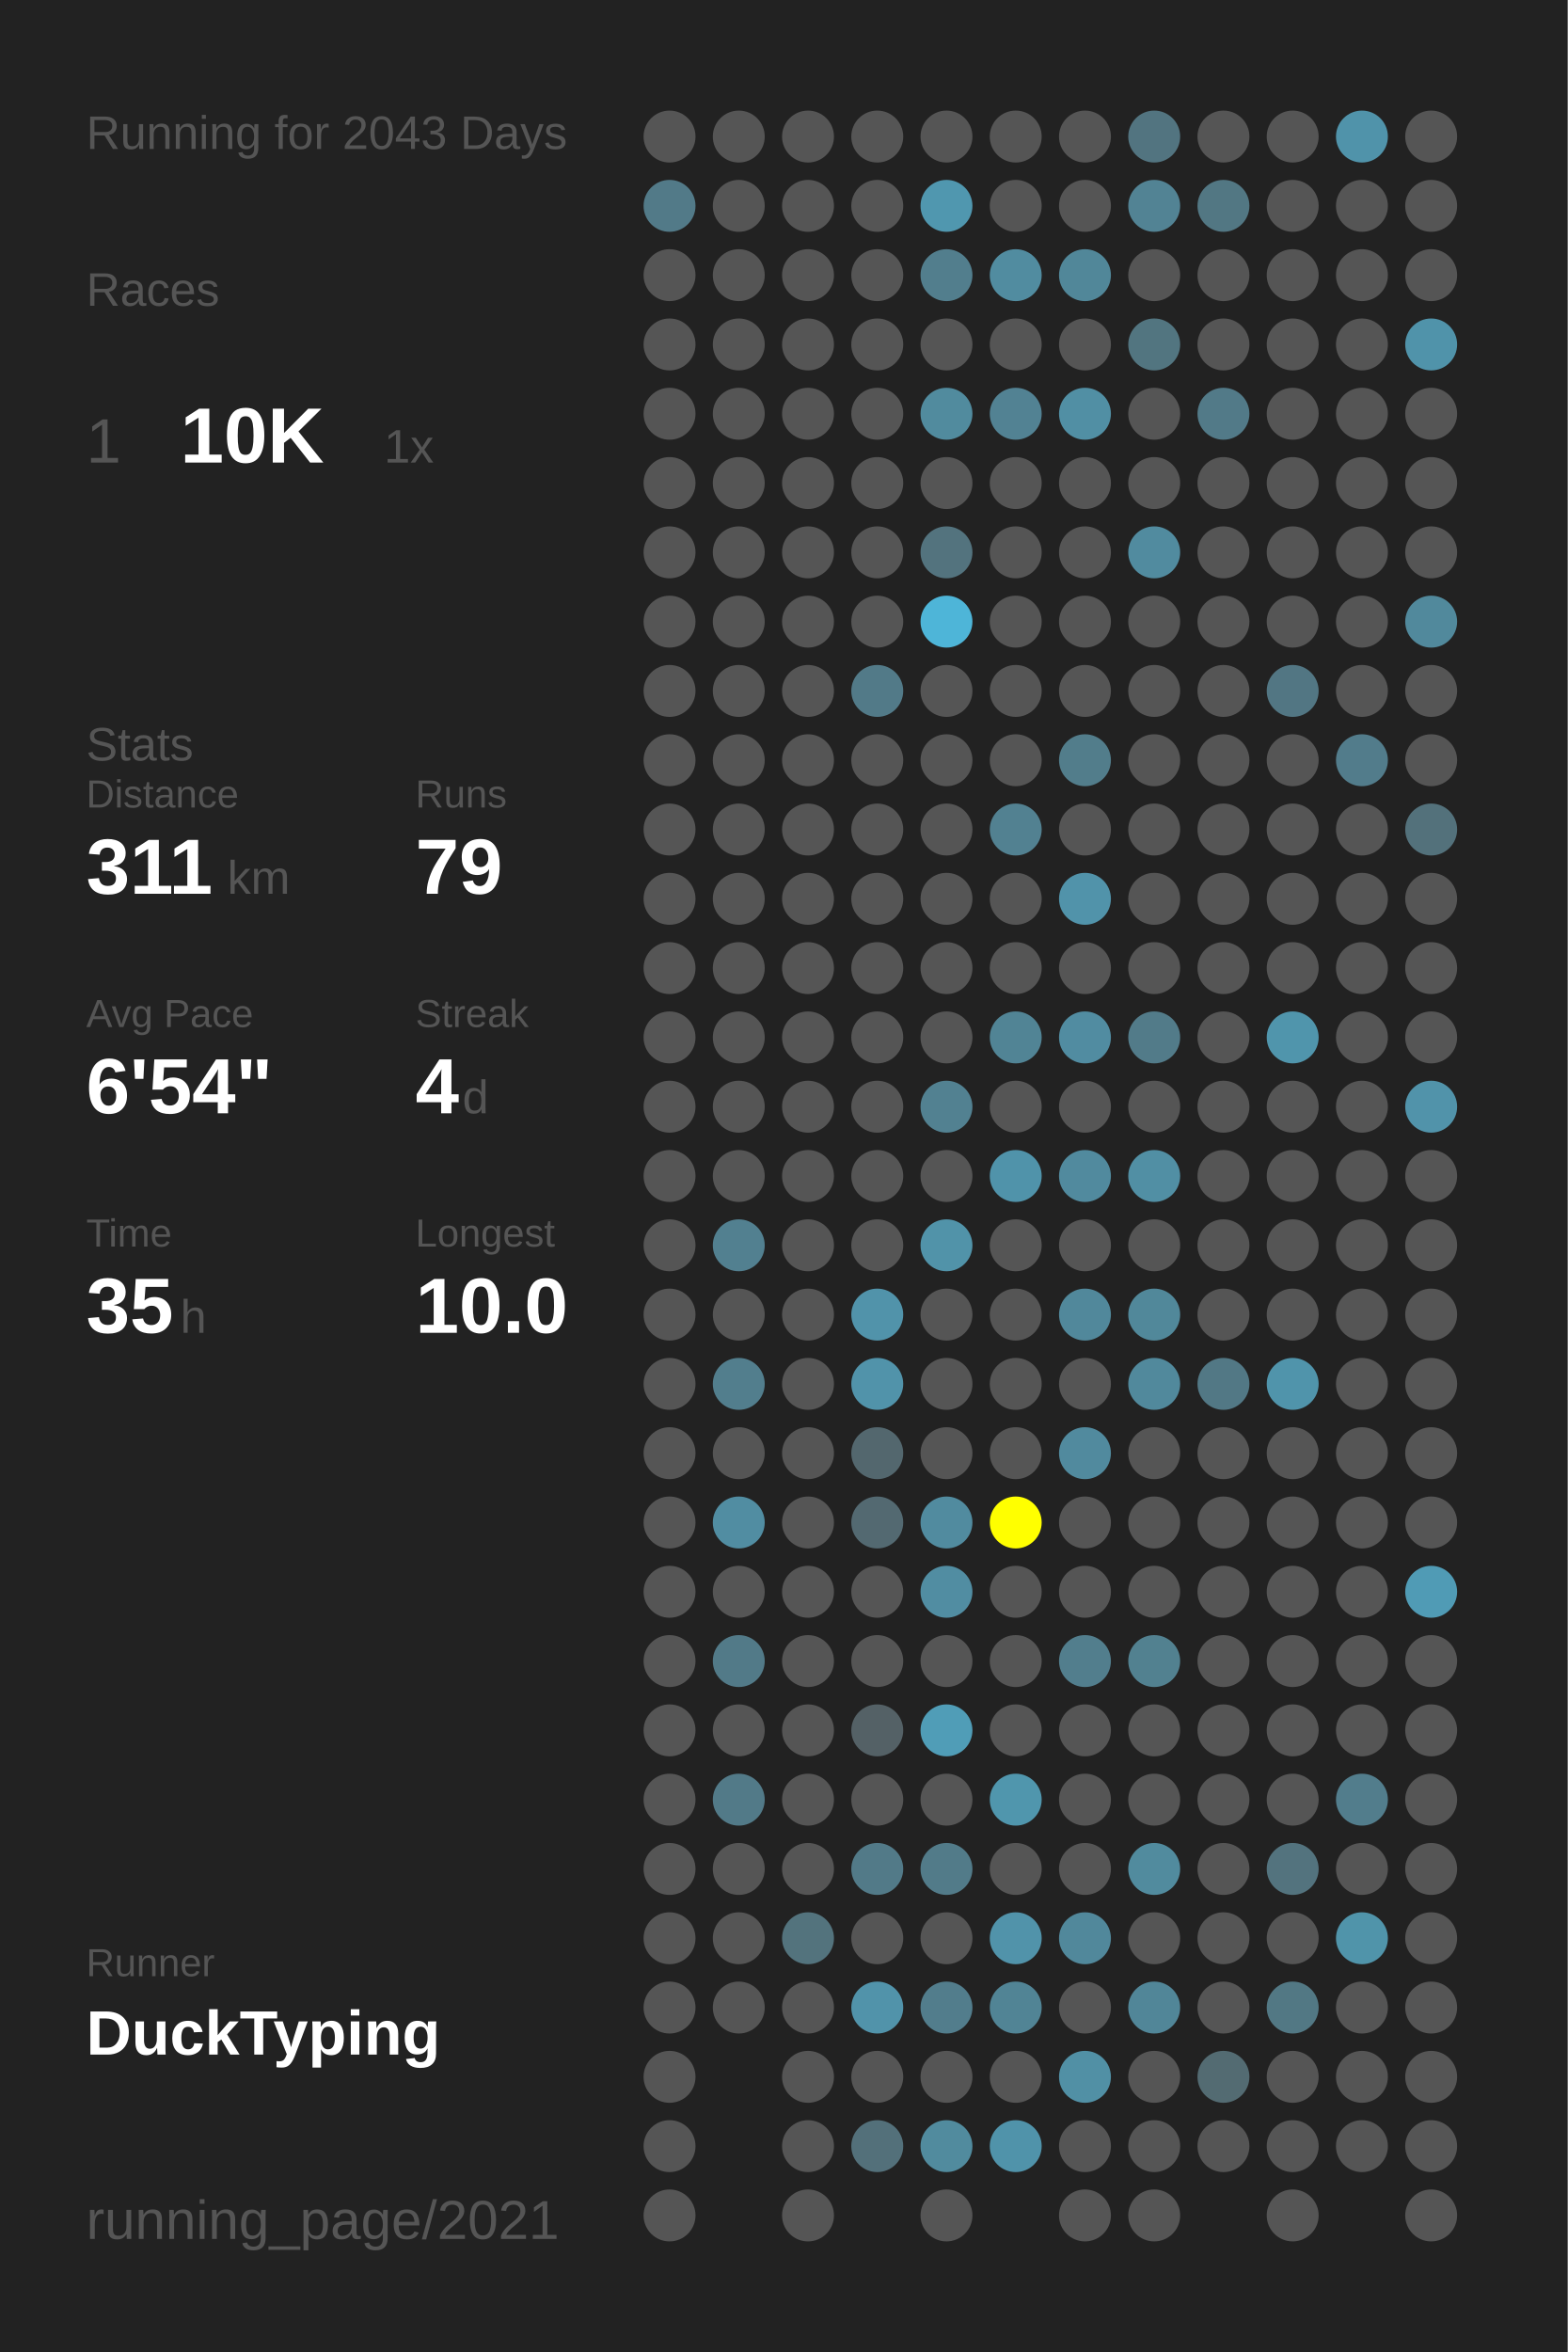
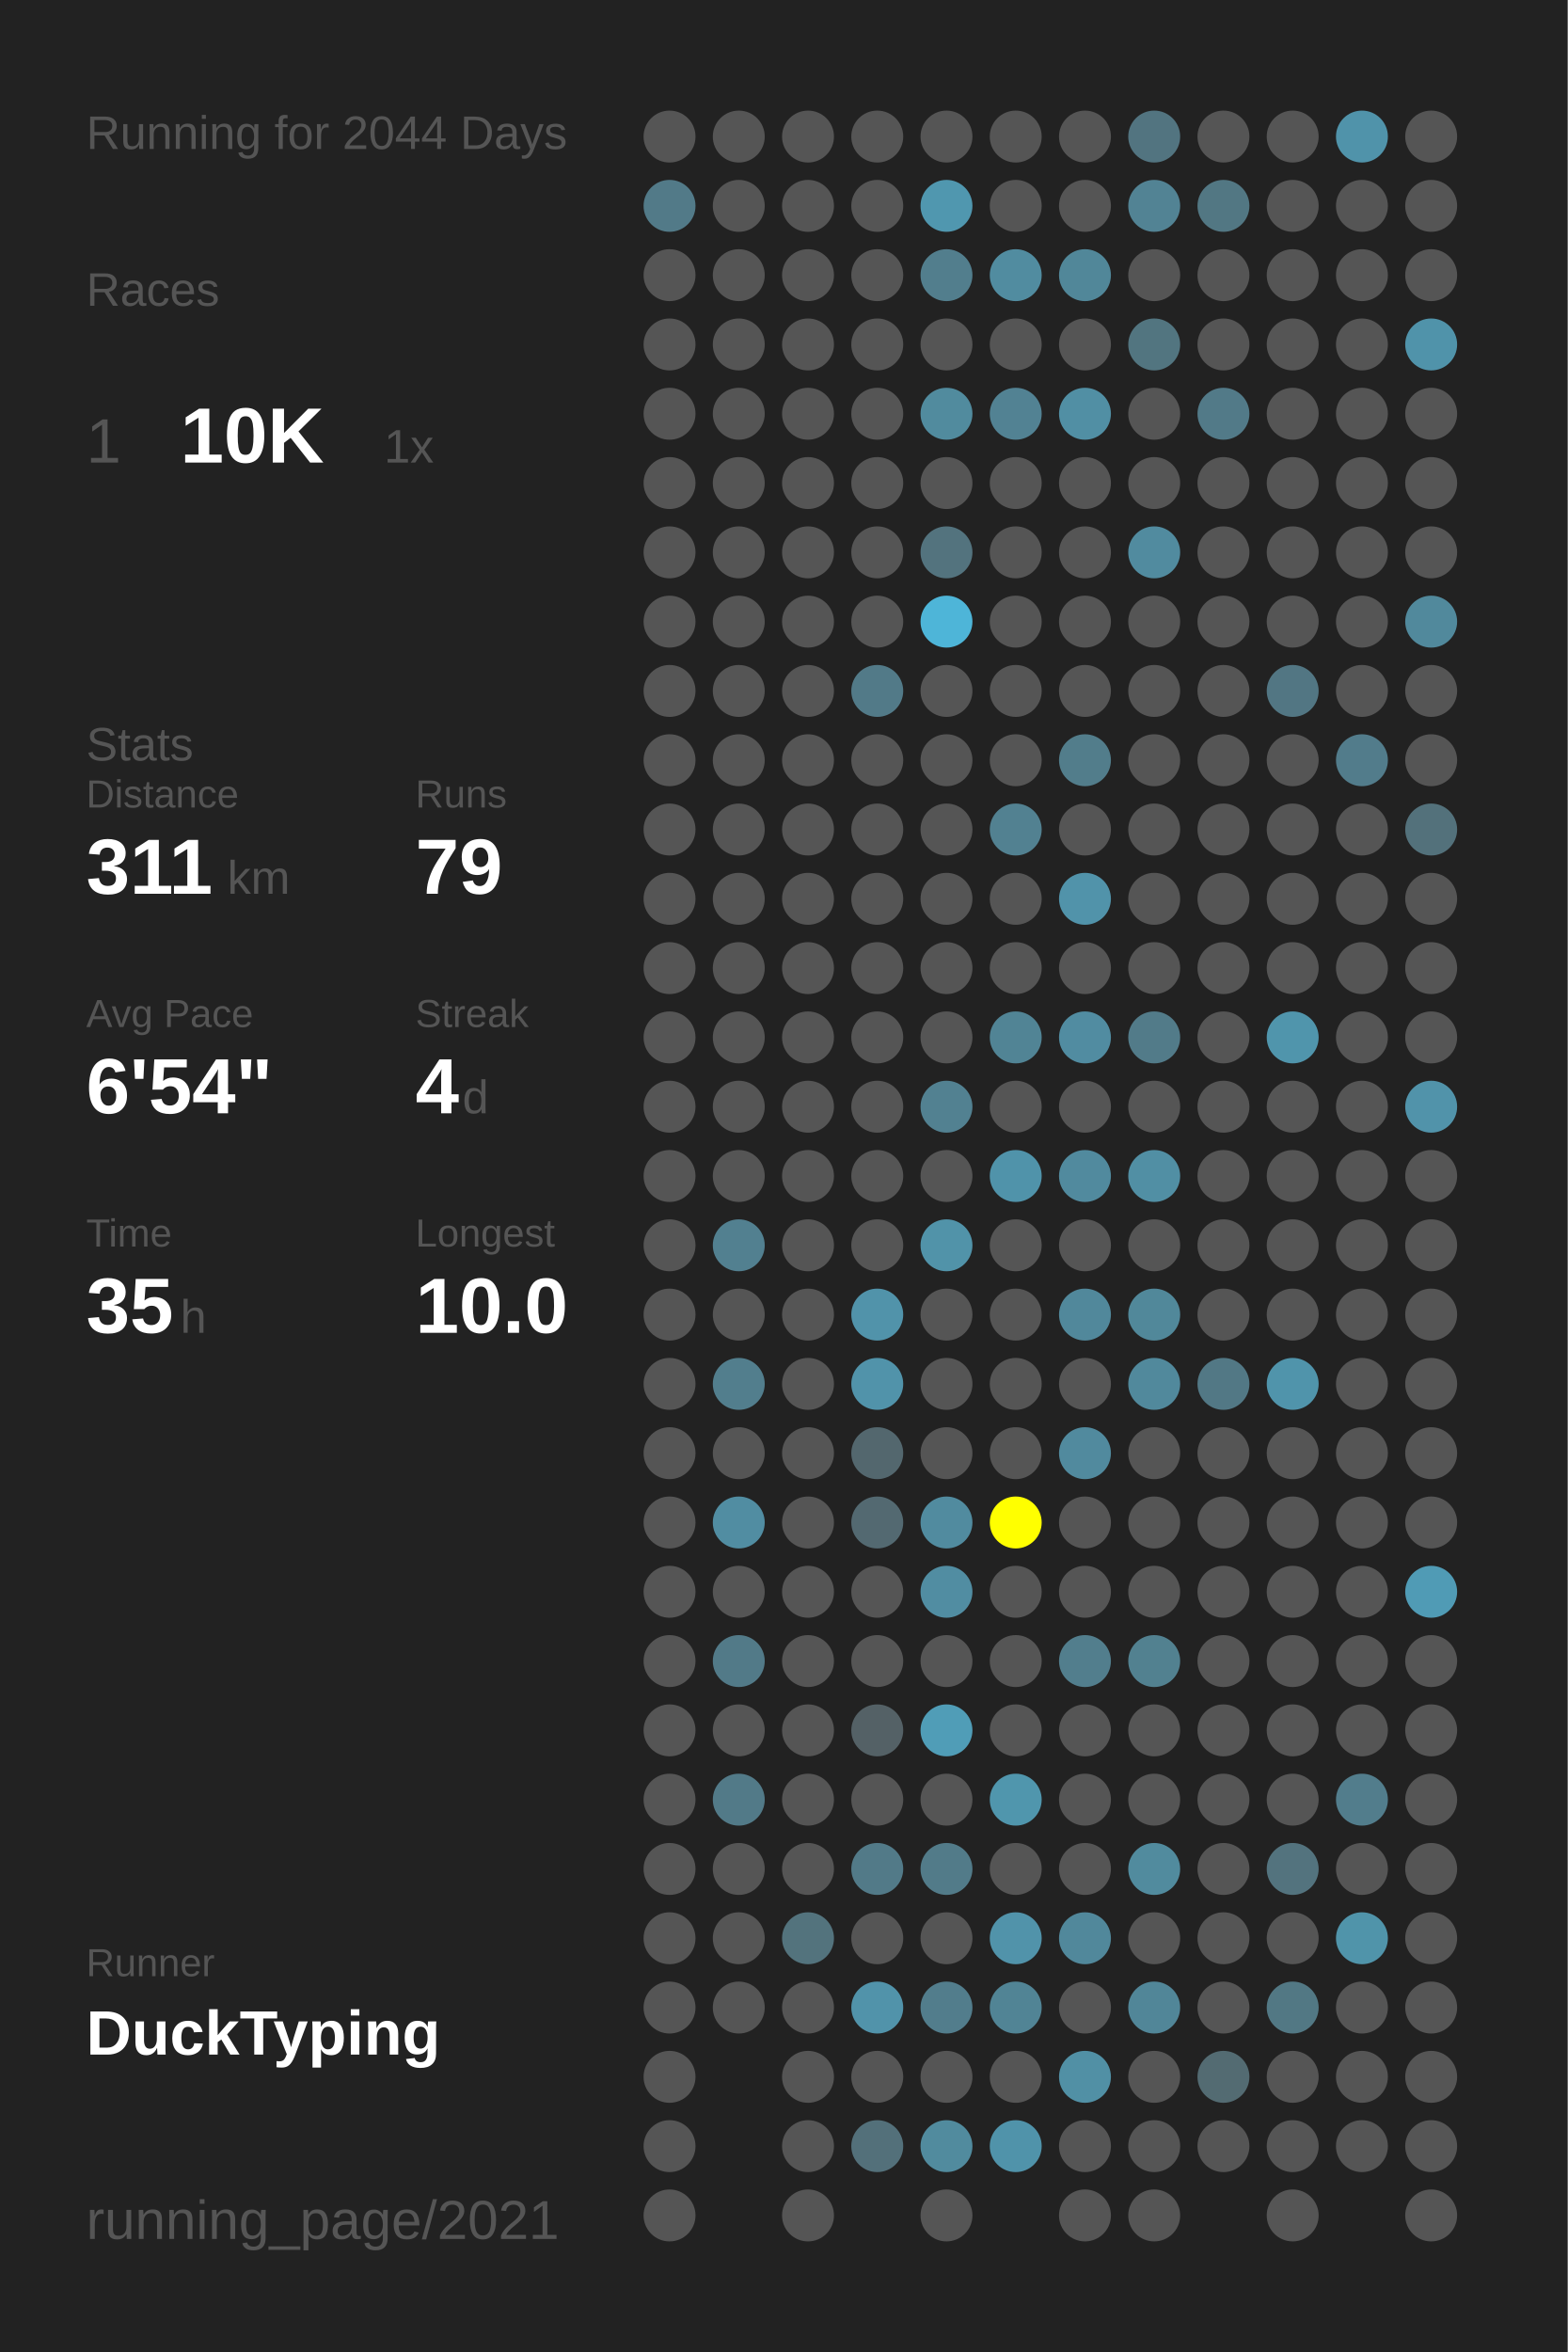
<svg xmlns="http://www.w3.org/2000/svg" baseProfile="full" height="300mm" version="1.1" viewBox="0,0,200,300" width="200mm">
  <defs />
  <rect fill="#222222" height="300" width="200" x="0" y="0" />
-   <text fill="#555555" style="font-size:6px; font-family:Arial;" x="11" y="19">Running for 2043 Days</text>
+   <text fill="#555555" style="font-size:6px; font-family:Arial;" x="11" y="19">Running for 2044 Days</text>
  <text fill="#555555" style="font-size:6px; font-family:Arial;" x="11" y="39">Races</text>
  <text fill="#555555" style="font-size:8px; font-family:Arial;" x="11" y="59">1</text>
  <text fill="#FFFFFF" style="font-size:10px; font-family:Arial; font-weight:bold;" x="23" y="59">10K</text>
  <text fill="#555555" style="font-size:6px; font-family:Arial;" x="49" y="59">1x</text>
  <text fill="#555555" style="font-size:6px; font-family:Arial;" x="11" y="97">Stats</text>
  <text fill="#555555" style="font-size:5px; font-family:Arial;" x="11" y="103">Distance</text>
  <text fill="#FFFFFF" style="font-size:10px; font-family:Arial; font-weight:bold;" x="11" y="114">311</text>
  <text fill="#555555" style="font-size:6px; font-family:Arial;" x="29" y="114">km</text>
  <text fill="#555555" style="font-size:5px; font-family:Arial;" x="53" y="103">Runs</text>
  <text fill="#FFFFFF" style="font-size:10px; font-family:Arial; font-weight:bold;" x="53" y="114">79</text>
  <text fill="#555555" style="font-size:5px; font-family:Arial;" x="11" y="131">Avg Pace</text>
  <text fill="#FFFFFF" style="font-size:10px; font-family:Arial; font-weight:bold;" x="11" y="142">6'54"</text>
  <text fill="#555555" style="font-size:5px; font-family:Arial;" x="53" y="131">Streak</text>
  <text fill="#FFFFFF" style="font-size:10px; font-family:Arial; font-weight:bold;" x="53" y="142">4</text>
  <text fill="#555555" style="font-size:6px; font-family:Arial;" x="59" y="142">d</text>
  <text fill="#555555" style="font-size:5px; font-family:Arial;" x="11" y="159">Time</text>
  <text fill="#FFFFFF" style="font-size:10px; font-family:Arial; font-weight:bold;" x="11" y="170">35</text>
  <text fill="#555555" style="font-size:6px; font-family:Arial;" x="23" y="170">h</text>
  <text fill="#555555" style="font-size:5px; font-family:Arial;" x="53" y="159">Longest</text>
  <text fill="#FFFFFF" style="font-size:10px; font-family:Arial; font-weight:bold;" x="53" y="170">10.0</text>
  <text fill="#555555" style="font-size:5px; font-family:Arial;" x="11" y="252.065">Runner</text>
  <text fill="#FFFFFF" style="font-size:8px; font-family:Arial; font-weight:bold;" x="11" y="262.065">DuckTyping</text>
  <text fill="#555555" style="font-size:7px; font-family:Arial;" x="11" y="285.581">running_page/2021</text>
  <circle cx="85.417" cy="17.419" fill="#555555" r="3.312" />
  <circle cx="85.417" cy="26.258" fill="#527a88" r="3.312" />
  <circle cx="85.417" cy="35.097" fill="#555555" r="3.312" />
  <circle cx="85.417" cy="43.935" fill="#555555" r="3.312" />
  <circle cx="85.417" cy="52.774" fill="#555555" r="3.312" />
  <circle cx="85.417" cy="61.613" fill="#555555" r="3.312" />
  <circle cx="85.417" cy="70.452" fill="#555555" r="3.312" />
  <circle cx="85.417" cy="79.29" fill="#555555" r="3.312" />
  <circle cx="85.417" cy="88.129" fill="#555555" r="3.312" />
  <circle cx="85.417" cy="96.968" fill="#555555" r="3.312" />
  <circle cx="85.417" cy="105.806" fill="#555555" r="3.312" />
  <circle cx="85.417" cy="114.645" fill="#555555" r="3.312" />
  <circle cx="85.417" cy="123.484" fill="#555555" r="3.312" />
  <circle cx="85.417" cy="132.323" fill="#555555" r="3.312" />
  <circle cx="85.417" cy="141.161" fill="#555555" r="3.312" />
  <circle cx="85.417" cy="150" fill="#555555" r="3.312" />
  <circle cx="85.417" cy="158.839" fill="#555555" r="3.312" />
  <circle cx="85.417" cy="167.677" fill="#555555" r="3.312" />
  <circle cx="85.417" cy="176.516" fill="#555555" r="3.312" />
  <circle cx="85.417" cy="185.355" fill="#555555" r="3.312" />
  <circle cx="85.417" cy="194.194" fill="#555555" r="3.312" />
  <circle cx="85.417" cy="203.032" fill="#555555" r="3.312" />
  <circle cx="85.417" cy="211.871" fill="#555555" r="3.312" />
  <circle cx="85.417" cy="220.71" fill="#555555" r="3.312" />
  <circle cx="85.417" cy="229.548" fill="#555555" r="3.312" />
  <circle cx="85.417" cy="238.387" fill="#555555" r="3.312" />
  <circle cx="85.417" cy="247.226" fill="#555555" r="3.312" />
  <circle cx="85.417" cy="256.065" fill="#555555" r="3.312" />
  <circle cx="85.417" cy="264.903" fill="#555555" r="3.312" />
  <circle cx="85.417" cy="273.742" fill="#555555" r="3.312" />
  <circle cx="85.417" cy="282.581" fill="#555555" r="3.312" />
  <circle cx="94.25" cy="17.419" fill="#555555" r="3.312" />
  <circle cx="94.25" cy="26.258" fill="#555555" r="3.312" />
  <circle cx="94.25" cy="35.097" fill="#555555" r="3.312" />
  <circle cx="94.25" cy="43.935" fill="#555555" r="3.312" />
  <circle cx="94.25" cy="52.774" fill="#555555" r="3.312" />
  <circle cx="94.25" cy="61.613" fill="#555555" r="3.312" />
  <circle cx="94.25" cy="70.452" fill="#555555" r="3.312" />
  <circle cx="94.25" cy="79.29" fill="#555555" r="3.312" />
  <circle cx="94.25" cy="88.129" fill="#555555" r="3.312" />
  <circle cx="94.25" cy="96.968" fill="#555555" r="3.312" />
  <circle cx="94.25" cy="105.806" fill="#555555" r="3.312" />
  <circle cx="94.25" cy="114.645" fill="#555555" r="3.312" />
  <circle cx="94.25" cy="123.484" fill="#555555" r="3.312" />
  <circle cx="94.25" cy="132.323" fill="#555555" r="3.312" />
  <circle cx="94.25" cy="141.161" fill="#555555" r="3.312" />
  <circle cx="94.25" cy="150" fill="#555555" r="3.312" />
  <circle cx="94.25" cy="158.839" fill="#528090" r="3.312" />
  <circle cx="94.25" cy="167.677" fill="#555555" r="3.312" />
  <circle cx="94.25" cy="176.516" fill="#527e8d" r="3.312" />
  <circle cx="94.25" cy="185.355" fill="#555555" r="3.312" />
  <circle cx="94.25" cy="194.194" fill="#518da2" r="3.312" />
  <circle cx="94.25" cy="203.032" fill="#555555" r="3.312" />
  <circle cx="94.25" cy="211.871" fill="#527a88" r="3.312" />
  <circle cx="94.25" cy="220.71" fill="#555555" r="3.312" />
  <circle cx="94.25" cy="229.548" fill="#527a88" r="3.312" />
  <circle cx="94.25" cy="238.387" fill="#555555" r="3.312" />
  <circle cx="94.25" cy="247.226" fill="#555555" r="3.312" />
  <circle cx="94.25" cy="256.065" fill="#555555" r="3.312" />
  <circle cx="103.083" cy="17.419" fill="#555555" r="3.312" />
  <circle cx="103.083" cy="26.258" fill="#555555" r="3.312" />
  <circle cx="103.083" cy="35.097" fill="#555555" r="3.312" />
  <circle cx="103.083" cy="43.935" fill="#555555" r="3.312" />
  <circle cx="103.083" cy="52.774" fill="#555555" r="3.312" />
  <circle cx="103.083" cy="61.613" fill="#555555" r="3.312" />
  <circle cx="103.083" cy="70.452" fill="#555555" r="3.312" />
  <circle cx="103.083" cy="79.29" fill="#555555" r="3.312" />
  <circle cx="103.083" cy="88.129" fill="#555555" r="3.312" />
  <circle cx="103.083" cy="96.968" fill="#555555" r="3.312" />
  <circle cx="103.083" cy="105.806" fill="#555555" r="3.312" />
  <circle cx="103.083" cy="114.645" fill="#555555" r="3.312" />
  <circle cx="103.083" cy="123.484" fill="#555555" r="3.312" />
  <circle cx="103.083" cy="132.323" fill="#555555" r="3.312" />
  <circle cx="103.083" cy="141.161" fill="#555555" r="3.312" />
  <circle cx="103.083" cy="150" fill="#555555" r="3.312" />
  <circle cx="103.083" cy="158.839" fill="#555555" r="3.312" />
  <circle cx="103.083" cy="167.677" fill="#555555" r="3.312" />
  <circle cx="103.083" cy="176.516" fill="#555555" r="3.312" />
  <circle cx="103.083" cy="185.355" fill="#555555" r="3.312" />
  <circle cx="103.083" cy="194.194" fill="#555555" r="3.312" />
  <circle cx="103.083" cy="203.032" fill="#555555" r="3.312" />
  <circle cx="103.083" cy="211.871" fill="#555555" r="3.312" />
  <circle cx="103.083" cy="220.71" fill="#555555" r="3.312" />
  <circle cx="103.083" cy="229.548" fill="#555555" r="3.312" />
  <circle cx="103.083" cy="238.387" fill="#555555" r="3.312" />
  <circle cx="103.083" cy="247.226" fill="#53737d" r="3.312" />
  <circle cx="103.083" cy="256.065" fill="#555555" r="3.312" />
  <circle cx="103.083" cy="264.903" fill="#555555" r="3.312" />
  <circle cx="103.083" cy="273.742" fill="#555555" r="3.312" />
  <circle cx="103.083" cy="282.581" fill="#555555" r="3.312" />
  <circle cx="111.917" cy="17.419" fill="#555555" r="3.312" />
  <circle cx="111.917" cy="26.258" fill="#555555" r="3.312" />
  <circle cx="111.917" cy="35.097" fill="#555555" r="3.312" />
  <circle cx="111.917" cy="43.935" fill="#555555" r="3.312" />
  <circle cx="111.917" cy="52.774" fill="#555555" r="3.312" />
  <circle cx="111.917" cy="61.613" fill="#555555" r="3.312" />
  <circle cx="111.917" cy="70.452" fill="#555555" r="3.312" />
  <circle cx="111.917" cy="79.29" fill="#555555" r="3.312" />
  <circle cx="111.917" cy="88.129" fill="#527a88" r="3.312" />
  <circle cx="111.917" cy="96.968" fill="#555555" r="3.312" />
  <circle cx="111.917" cy="105.806" fill="#555555" r="3.312" />
  <circle cx="111.917" cy="114.645" fill="#555555" r="3.312" />
  <circle cx="111.917" cy="123.484" fill="#555555" r="3.312" />
  <circle cx="111.917" cy="132.323" fill="#555555" r="3.312" />
  <circle cx="111.917" cy="141.161" fill="#555555" r="3.312" />
  <circle cx="111.917" cy="150" fill="#555555" r="3.312" />
  <circle cx="111.917" cy="158.839" fill="#555555" r="3.312" />
  <circle cx="111.917" cy="167.677" fill="#5193aa" r="3.312" />
  <circle cx="111.917" cy="176.516" fill="#5193aa" r="3.312" />
  <circle cx="111.917" cy="185.355" fill="#53676e" r="3.312" />
  <circle cx="111.917" cy="194.194" fill="#536971" r="3.312" />
  <circle cx="111.917" cy="203.032" fill="#555555" r="3.312" />
  <circle cx="111.917" cy="211.871" fill="#555555" r="3.312" />
  <circle cx="111.917" cy="220.71" fill="#546166" r="3.312" />
  <circle cx="111.917" cy="229.548" fill="#555555" r="3.312" />
  <circle cx="111.917" cy="238.387" fill="#527a88" r="3.312" />
  <circle cx="111.917" cy="247.226" fill="#555555" r="3.312" />
  <circle cx="111.917" cy="256.065" fill="#5193aa" r="3.312" />
  <circle cx="111.917" cy="264.903" fill="#555555" r="3.312" />
  <circle cx="111.917" cy="273.742" fill="#53707a" r="3.312" />
  <circle cx="120.75" cy="17.419" fill="#555555" r="3.312" />
  <circle cx="120.75" cy="26.258" fill="#5097af" r="3.312" />
  <circle cx="120.75" cy="35.097" fill="#527e8d" r="3.312" />
  <circle cx="120.75" cy="43.935" fill="#555555" r="3.312" />
  <circle cx="120.75" cy="52.774" fill="#518b9e" r="3.312" />
  <circle cx="120.75" cy="61.613" fill="#555555" r="3.312" />
  <circle cx="120.75" cy="70.452" fill="#53737e" r="3.312" />
  <circle cx="120.75" cy="79.29" fill="#4eb5d8" r="3.312" />
  <circle cx="120.75" cy="88.129" fill="#555555" r="3.312" />
  <circle cx="120.75" cy="96.968" fill="#555555" r="3.312" />
  <circle cx="120.75" cy="105.806" fill="#555555" r="3.312" />
  <circle cx="120.75" cy="114.645" fill="#555555" r="3.312" />
  <circle cx="120.75" cy="123.484" fill="#555555" r="3.312" />
  <circle cx="120.75" cy="132.323" fill="#555555" r="3.312" />
  <circle cx="120.75" cy="141.161" fill="#528191" r="3.312" />
  <circle cx="120.75" cy="150" fill="#555555" r="3.312" />
  <circle cx="120.75" cy="158.839" fill="#5193a9" r="3.312" />
  <circle cx="120.75" cy="167.677" fill="#555555" r="3.312" />
  <circle cx="120.75" cy="176.516" fill="#555555" r="3.312" />
  <circle cx="120.75" cy="185.355" fill="#555555" r="3.312" />
  <circle cx="120.75" cy="194.194" fill="#518b9f" r="3.312" />
  <circle cx="120.75" cy="203.032" fill="#518da2" r="3.312" />
  <circle cx="120.75" cy="211.871" fill="#555555" r="3.312" />
  <circle cx="120.75" cy="220.71" fill="#509db7" r="3.312" />
  <circle cx="120.75" cy="229.548" fill="#555555" r="3.312" />
  <circle cx="120.75" cy="238.387" fill="#527b89" r="3.312" />
  <circle cx="120.75" cy="247.226" fill="#555555" r="3.312" />
  <circle cx="120.75" cy="256.065" fill="#527d8c" r="3.312" />
  <circle cx="120.75" cy="264.903" fill="#555555" r="3.312" />
  <circle cx="120.75" cy="273.742" fill="#518b9e" r="3.312" />
  <circle cx="120.75" cy="282.581" fill="#555555" r="3.312" />
  <circle cx="129.583" cy="17.419" fill="#555555" r="3.312" />
  <circle cx="129.583" cy="26.258" fill="#555555" r="3.312" />
  <circle cx="129.583" cy="35.097" fill="#518ca0" r="3.312" />
  <circle cx="129.583" cy="43.935" fill="#555555" r="3.312" />
  <circle cx="129.583" cy="52.774" fill="#528293" r="3.312" />
  <circle cx="129.583" cy="61.613" fill="#555555" r="3.312" />
  <circle cx="129.583" cy="70.452" fill="#555555" r="3.312" />
  <circle cx="129.583" cy="79.29" fill="#555555" r="3.312" />
  <circle cx="129.583" cy="88.129" fill="#555555" r="3.312" />
  <circle cx="129.583" cy="96.968" fill="#555555" r="3.312" />
  <circle cx="129.583" cy="105.806" fill="#528191" r="3.312" />
  <circle cx="129.583" cy="114.645" fill="#555555" r="3.312" />
  <circle cx="129.583" cy="123.484" fill="#555555" r="3.312" />
  <circle cx="129.583" cy="132.323" fill="#518495" r="3.312" />
  <circle cx="129.583" cy="141.161" fill="#555555" r="3.312" />
  <circle cx="129.583" cy="150" fill="#5093aa" r="3.312" />
  <circle cx="129.583" cy="158.839" fill="#555555" r="3.312" />
  <circle cx="129.583" cy="167.677" fill="#555555" r="3.312" />
  <circle cx="129.583" cy="176.516" fill="#555555" r="3.312" />
  <circle cx="129.583" cy="185.355" fill="#555555" r="3.312" />
  <circle cx="129.583" cy="194.194" fill="#FFFF00" r="3.312" />
  <circle cx="129.583" cy="203.032" fill="#555555" r="3.312" />
  <circle cx="129.583" cy="211.871" fill="#555555" r="3.312" />
  <circle cx="129.583" cy="220.71" fill="#555555" r="3.312" />
  <circle cx="129.583" cy="229.548" fill="#5096ad" r="3.312" />
  <circle cx="129.583" cy="238.387" fill="#555555" r="3.312" />
  <circle cx="129.583" cy="247.226" fill="#5193aa" r="3.312" />
  <circle cx="129.583" cy="256.065" fill="#518495" r="3.312" />
  <circle cx="129.583" cy="264.903" fill="#555555" r="3.312" />
  <circle cx="129.583" cy="273.742" fill="#5093aa" r="3.312" />
  <circle cx="138.417" cy="17.419" fill="#555555" r="3.312" />
  <circle cx="138.417" cy="26.258" fill="#555555" r="3.312" />
  <circle cx="138.417" cy="35.097" fill="#518799" r="3.312" />
  <circle cx="138.417" cy="43.935" fill="#555555" r="3.312" />
  <circle cx="138.417" cy="52.774" fill="#518fa4" r="3.312" />
  <circle cx="138.417" cy="61.613" fill="#555555" r="3.312" />
  <circle cx="138.417" cy="70.452" fill="#555555" r="3.312" />
  <circle cx="138.417" cy="79.29" fill="#555555" r="3.312" />
  <circle cx="138.417" cy="88.129" fill="#555555" r="3.312" />
  <circle cx="138.417" cy="96.968" fill="#527d8b" r="3.312" />
  <circle cx="138.417" cy="105.806" fill="#555555" r="3.312" />
  <circle cx="138.417" cy="114.645" fill="#5193aa" r="3.312" />
  <circle cx="138.417" cy="123.484" fill="#555555" r="3.312" />
  <circle cx="138.417" cy="132.323" fill="#518ca1" r="3.312" />
  <circle cx="138.417" cy="141.161" fill="#555555" r="3.312" />
  <circle cx="138.417" cy="150" fill="#518a9e" r="3.312" />
  <circle cx="138.417" cy="158.839" fill="#555555" r="3.312" />
  <circle cx="138.417" cy="167.677" fill="#51889b" r="3.312" />
  <circle cx="138.417" cy="176.516" fill="#555555" r="3.312" />
  <circle cx="138.417" cy="185.355" fill="#518a9e" r="3.312" />
  <circle cx="138.417" cy="194.194" fill="#555555" r="3.312" />
  <circle cx="138.417" cy="203.032" fill="#555555" r="3.312" />
  <circle cx="138.417" cy="211.871" fill="#527e8d" r="3.312" />
  <circle cx="138.417" cy="220.71" fill="#555555" r="3.312" />
  <circle cx="138.417" cy="229.548" fill="#555555" r="3.312" />
  <circle cx="138.417" cy="238.387" fill="#555555" r="3.312" />
  <circle cx="138.417" cy="247.226" fill="#51889b" r="3.312" />
  <circle cx="138.417" cy="256.065" fill="#555555" r="3.312" />
  <circle cx="138.417" cy="264.903" fill="#5190a5" r="3.312" />
  <circle cx="138.417" cy="273.742" fill="#555555" r="3.312" />
  <circle cx="138.417" cy="282.581" fill="#555555" r="3.312" />
  <circle cx="147.25" cy="17.419" fill="#527480" r="3.312" />
  <circle cx="147.25" cy="26.258" fill="#528394" r="3.312" />
  <circle cx="147.25" cy="35.097" fill="#555555" r="3.312" />
  <circle cx="147.25" cy="43.935" fill="#527580" r="3.312" />
  <circle cx="147.25" cy="52.774" fill="#555555" r="3.312" />
  <circle cx="147.25" cy="61.613" fill="#555555" r="3.312" />
  <circle cx="147.25" cy="70.452" fill="#518b9f" r="3.312" />
  <circle cx="147.25" cy="79.29" fill="#555555" r="3.312" />
  <circle cx="147.25" cy="88.129" fill="#555555" r="3.312" />
  <circle cx="147.25" cy="96.968" fill="#555555" r="3.312" />
  <circle cx="147.25" cy="105.806" fill="#555555" r="3.312" />
  <circle cx="147.25" cy="114.645" fill="#555555" r="3.312" />
  <circle cx="147.25" cy="123.484" fill="#555555" r="3.312" />
  <circle cx="147.25" cy="132.323" fill="#527b89" r="3.312" />
  <circle cx="147.25" cy="141.161" fill="#555555" r="3.312" />
  <circle cx="147.25" cy="150" fill="#518fa4" r="3.312" />
  <circle cx="147.25" cy="158.839" fill="#555555" r="3.312" />
  <circle cx="147.25" cy="167.677" fill="#51889a" r="3.312" />
  <circle cx="147.25" cy="176.516" fill="#51899c" r="3.312" />
  <circle cx="147.25" cy="185.355" fill="#555555" r="3.312" />
  <circle cx="147.25" cy="194.194" fill="#555555" r="3.312" />
  <circle cx="147.25" cy="203.032" fill="#555555" r="3.312" />
  <circle cx="147.25" cy="211.871" fill="#528190" r="3.312" />
  <circle cx="147.25" cy="220.71" fill="#555555" r="3.312" />
  <circle cx="147.25" cy="229.548" fill="#555555" r="3.312" />
  <circle cx="147.25" cy="238.387" fill="#518b9e" r="3.312" />
  <circle cx="147.25" cy="247.226" fill="#555555" r="3.312" />
  <circle cx="147.25" cy="256.065" fill="#518698" r="3.312" />
  <circle cx="147.25" cy="264.903" fill="#555555" r="3.312" />
  <circle cx="147.25" cy="273.742" fill="#555555" r="3.312" />
  <circle cx="147.25" cy="282.581" fill="#555555" r="3.312" />
  <circle cx="156.083" cy="17.419" fill="#555555" r="3.312" />
  <circle cx="156.083" cy="26.258" fill="#527783" r="3.312" />
  <circle cx="156.083" cy="35.097" fill="#555555" r="3.312" />
  <circle cx="156.083" cy="43.935" fill="#555555" r="3.312" />
  <circle cx="156.083" cy="52.774" fill="#527a88" r="3.312" />
  <circle cx="156.083" cy="61.613" fill="#555555" r="3.312" />
  <circle cx="156.083" cy="70.452" fill="#555555" r="3.312" />
  <circle cx="156.083" cy="79.29" fill="#555555" r="3.312" />
  <circle cx="156.083" cy="88.129" fill="#555555" r="3.312" />
  <circle cx="156.083" cy="96.968" fill="#555555" r="3.312" />
  <circle cx="156.083" cy="105.806" fill="#555555" r="3.312" />
  <circle cx="156.083" cy="114.645" fill="#555555" r="3.312" />
  <circle cx="156.083" cy="123.484" fill="#555555" r="3.312" />
  <circle cx="156.083" cy="132.323" fill="#555555" r="3.312" />
  <circle cx="156.083" cy="141.161" fill="#555555" r="3.312" />
  <circle cx="156.083" cy="150" fill="#555555" r="3.312" />
  <circle cx="156.083" cy="158.839" fill="#555555" r="3.312" />
  <circle cx="156.083" cy="167.677" fill="#555555" r="3.312" />
  <circle cx="156.083" cy="176.516" fill="#527885" r="3.312" />
  <circle cx="156.083" cy="185.355" fill="#555555" r="3.312" />
  <circle cx="156.083" cy="194.194" fill="#555555" r="3.312" />
  <circle cx="156.083" cy="203.032" fill="#555555" r="3.312" />
  <circle cx="156.083" cy="211.871" fill="#555555" r="3.312" />
  <circle cx="156.083" cy="220.71" fill="#555555" r="3.312" />
  <circle cx="156.083" cy="229.548" fill="#555555" r="3.312" />
  <circle cx="156.083" cy="238.387" fill="#555555" r="3.312" />
  <circle cx="156.083" cy="247.226" fill="#555555" r="3.312" />
  <circle cx="156.083" cy="256.065" fill="#555555" r="3.312" />
  <circle cx="156.083" cy="264.903" fill="#536b72" r="3.312" />
  <circle cx="156.083" cy="273.742" fill="#555555" r="3.312" />
  <circle cx="164.917" cy="17.419" fill="#555555" r="3.312" />
  <circle cx="164.917" cy="26.258" fill="#555555" r="3.312" />
  <circle cx="164.917" cy="35.097" fill="#555555" r="3.312" />
  <circle cx="164.917" cy="43.935" fill="#555555" r="3.312" />
  <circle cx="164.917" cy="52.774" fill="#555555" r="3.312" />
  <circle cx="164.917" cy="61.613" fill="#555555" r="3.312" />
  <circle cx="164.917" cy="70.452" fill="#555555" r="3.312" />
  <circle cx="164.917" cy="79.29" fill="#555555" r="3.312" />
  <circle cx="164.917" cy="88.129" fill="#527683" r="3.312" />
  <circle cx="164.917" cy="96.968" fill="#555555" r="3.312" />
  <circle cx="164.917" cy="105.806" fill="#555555" r="3.312" />
  <circle cx="164.917" cy="114.645" fill="#555555" r="3.312" />
  <circle cx="164.917" cy="123.484" fill="#555555" r="3.312" />
  <circle cx="164.917" cy="132.323" fill="#5095ac" r="3.312" />
  <circle cx="164.917" cy="141.161" fill="#555555" r="3.312" />
  <circle cx="164.917" cy="150" fill="#555555" r="3.312" />
  <circle cx="164.917" cy="158.839" fill="#555555" r="3.312" />
  <circle cx="164.917" cy="167.677" fill="#555555" r="3.312" />
  <circle cx="164.917" cy="176.516" fill="#5094ab" r="3.312" />
  <circle cx="164.917" cy="185.355" fill="#555555" r="3.312" />
  <circle cx="164.917" cy="194.194" fill="#555555" r="3.312" />
  <circle cx="164.917" cy="203.032" fill="#555555" r="3.312" />
  <circle cx="164.917" cy="211.871" fill="#555555" r="3.312" />
  <circle cx="164.917" cy="220.71" fill="#555555" r="3.312" />
  <circle cx="164.917" cy="229.548" fill="#555555" r="3.312" />
  <circle cx="164.917" cy="238.387" fill="#53737e" r="3.312" />
  <circle cx="164.917" cy="247.226" fill="#555555" r="3.312" />
  <circle cx="164.917" cy="256.065" fill="#527884" r="3.312" />
  <circle cx="164.917" cy="264.903" fill="#555555" r="3.312" />
  <circle cx="164.917" cy="273.742" fill="#555555" r="3.312" />
  <circle cx="164.917" cy="282.581" fill="#555555" r="3.312" />
  <circle cx="173.75" cy="17.419" fill="#5093aa" r="3.312" />
  <circle cx="173.75" cy="26.258" fill="#555555" r="3.312" />
  <circle cx="173.75" cy="35.097" fill="#555555" r="3.312" />
  <circle cx="173.75" cy="43.935" fill="#555555" r="3.312" />
  <circle cx="173.75" cy="52.774" fill="#555555" r="3.312" />
  <circle cx="173.75" cy="61.613" fill="#555555" r="3.312" />
  <circle cx="173.75" cy="70.452" fill="#555555" r="3.312" />
  <circle cx="173.75" cy="79.29" fill="#555555" r="3.312" />
  <circle cx="173.75" cy="88.129" fill="#555555" r="3.312" />
  <circle cx="173.75" cy="96.968" fill="#527c8b" r="3.312" />
  <circle cx="173.75" cy="105.806" fill="#555555" r="3.312" />
  <circle cx="173.75" cy="114.645" fill="#555555" r="3.312" />
  <circle cx="173.75" cy="123.484" fill="#555555" r="3.312" />
  <circle cx="173.75" cy="132.323" fill="#555555" r="3.312" />
  <circle cx="173.75" cy="141.161" fill="#555555" r="3.312" />
  <circle cx="173.75" cy="150" fill="#555555" r="3.312" />
  <circle cx="173.75" cy="158.839" fill="#555555" r="3.312" />
  <circle cx="173.75" cy="167.677" fill="#555555" r="3.312" />
  <circle cx="173.75" cy="176.516" fill="#555555" r="3.312" />
  <circle cx="173.75" cy="185.355" fill="#555555" r="3.312" />
  <circle cx="173.75" cy="194.194" fill="#555555" r="3.312" />
  <circle cx="173.75" cy="203.032" fill="#555555" r="3.312" />
  <circle cx="173.75" cy="211.871" fill="#555555" r="3.312" />
  <circle cx="173.75" cy="220.71" fill="#555555" r="3.312" />
  <circle cx="173.75" cy="229.548" fill="#527d8c" r="3.312" />
  <circle cx="173.75" cy="238.387" fill="#555555" r="3.312" />
  <circle cx="173.75" cy="247.226" fill="#5094aa" r="3.312" />
  <circle cx="173.75" cy="256.065" fill="#555555" r="3.312" />
  <circle cx="173.75" cy="264.903" fill="#555555" r="3.312" />
  <circle cx="173.75" cy="273.742" fill="#555555" r="3.312" />
  <circle cx="182.583" cy="17.419" fill="#555555" r="3.312" />
  <circle cx="182.583" cy="26.258" fill="#555555" r="3.312" />
  <circle cx="182.583" cy="35.097" fill="#555555" r="3.312" />
  <circle cx="182.583" cy="43.935" fill="#5093aa" r="3.312" />
  <circle cx="182.583" cy="52.774" fill="#555555" r="3.312" />
  <circle cx="182.583" cy="61.613" fill="#555555" r="3.312" />
  <circle cx="182.583" cy="70.452" fill="#555555" r="3.312" />
  <circle cx="182.583" cy="79.29" fill="#51899c" r="3.312" />
  <circle cx="182.583" cy="88.129" fill="#555555" r="3.312" />
  <circle cx="182.583" cy="96.968" fill="#555555" r="3.312" />
  <circle cx="182.583" cy="105.806" fill="#53717b" r="3.312" />
  <circle cx="182.583" cy="114.645" fill="#555555" r="3.312" />
  <circle cx="182.583" cy="123.484" fill="#555555" r="3.312" />
  <circle cx="182.583" cy="132.323" fill="#555555" r="3.312" />
  <circle cx="182.583" cy="141.161" fill="#5193aa" r="3.312" />
  <circle cx="182.583" cy="150" fill="#555555" r="3.312" />
  <circle cx="182.583" cy="158.839" fill="#555555" r="3.312" />
  <circle cx="182.583" cy="167.677" fill="#555555" r="3.312" />
  <circle cx="182.583" cy="176.516" fill="#555555" r="3.312" />
  <circle cx="182.583" cy="185.355" fill="#555555" r="3.312" />
  <circle cx="182.583" cy="194.194" fill="#555555" r="3.312" />
  <circle cx="182.583" cy="203.032" fill="#509bb5" r="3.312" />
  <circle cx="182.583" cy="211.871" fill="#555555" r="3.312" />
  <circle cx="182.583" cy="220.71" fill="#555555" r="3.312" />
  <circle cx="182.583" cy="229.548" fill="#555555" r="3.312" />
  <circle cx="182.583" cy="238.387" fill="#555555" r="3.312" />
  <circle cx="182.583" cy="247.226" fill="#555555" r="3.312" />
  <circle cx="182.583" cy="256.065" fill="#555555" r="3.312" />
  <circle cx="182.583" cy="264.903" fill="#555555" r="3.312" />
  <circle cx="182.583" cy="273.742" fill="#555555" r="3.312" />
  <circle cx="182.583" cy="282.581" fill="#555555" r="3.312" />
</svg>
